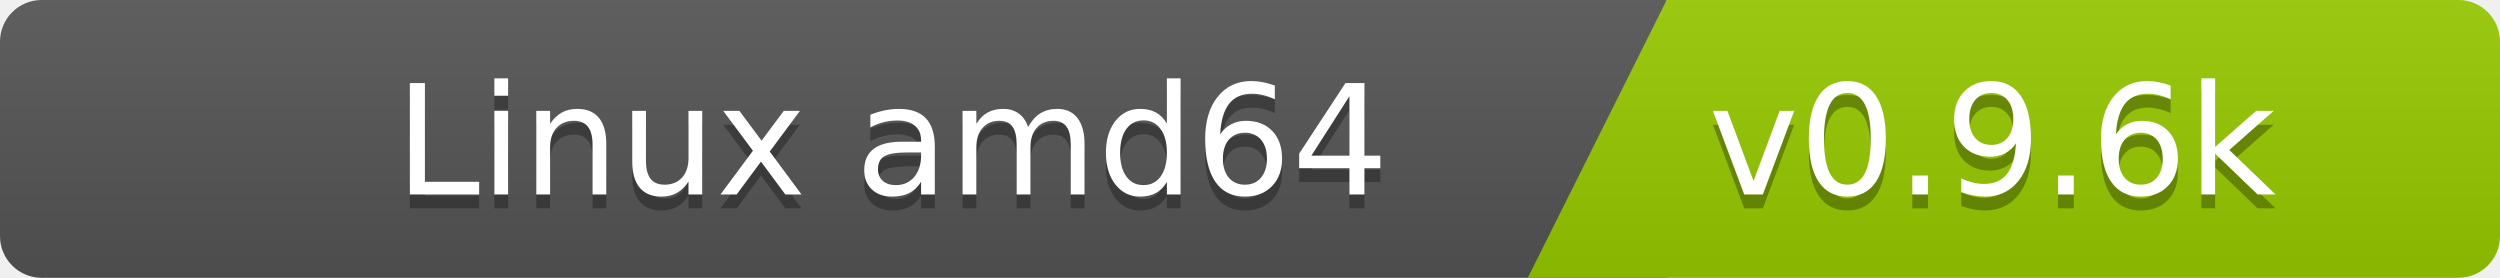
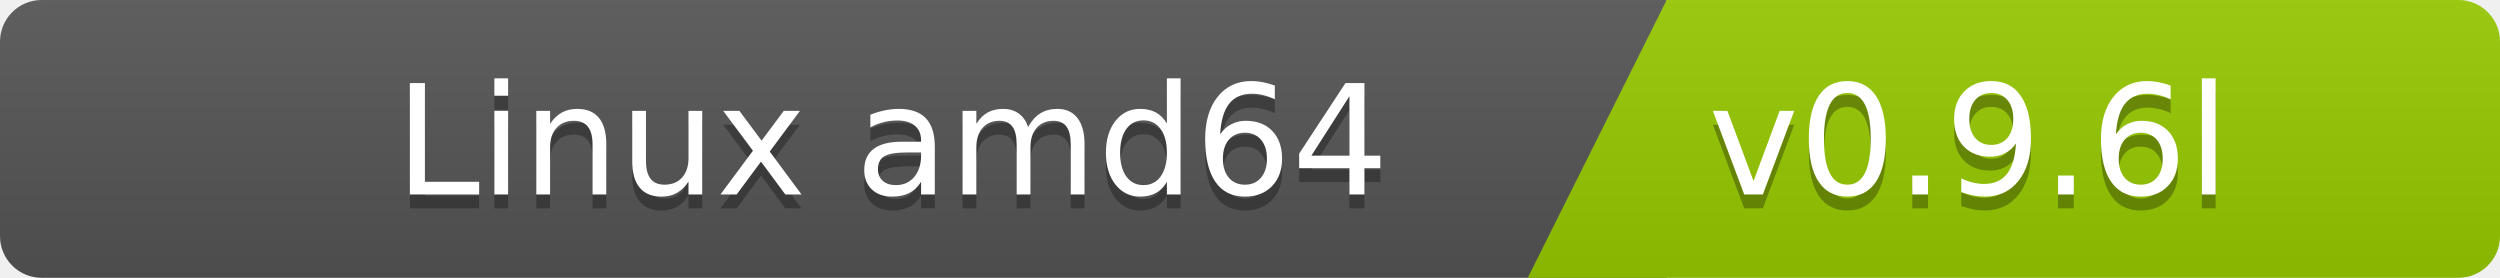
<svg xmlns="http://www.w3.org/2000/svg" width="180" height="20">
  <linearGradient id="b" x2="0" y2="100%">
    <stop offset="0" stop-color="#bbb" stop-opacity=".1" />
    <stop offset="1" stop-opacity=".1" />
  </linearGradient>
  <clipPath id="a">
    <rect width="180" height="20" rx="3" fill="#fff" />
  </clipPath>
  <g clip-path="url(#a)">
    <path fill="#555" d="M0   0h120v20H0z" />
    <path fill="#97ca00" d="M120 0h125v20H110z" />
    <path fill="url(#b)" d="M0   0h180v20H0z" />
  </g>
  <g fill="#fff" font-family="DejaVu Sans,Verdana,Geneva,sans-serif" font-size="110">
    <text x="1000" y="150" fill="#010101" fill-opacity=".3" transform="scale(.1)" text-anchor="end">Linux amd64</text>
    <text x="1000" y="140" transform="scale(.1)" text-anchor="end">Linux amd64</text>
-     <text x="1230" y="150" fill="#010101" fill-opacity=".3" transform="scale(.1)" text-anchor="start">v0.9.6k</text>
-     <text x="1230" y="140" transform="scale(.1)" text-anchor="start">v0.9.6k</text>
+     <text x="1230" y="150" fill="#010101" fill-opacity=".3" transform="scale(.1)" text-anchor="start">v0.9.6l</text>
+     <text x="1230" y="140" transform="scale(.1)" text-anchor="start">v0.9.6l</text>
  </g>
</svg>
